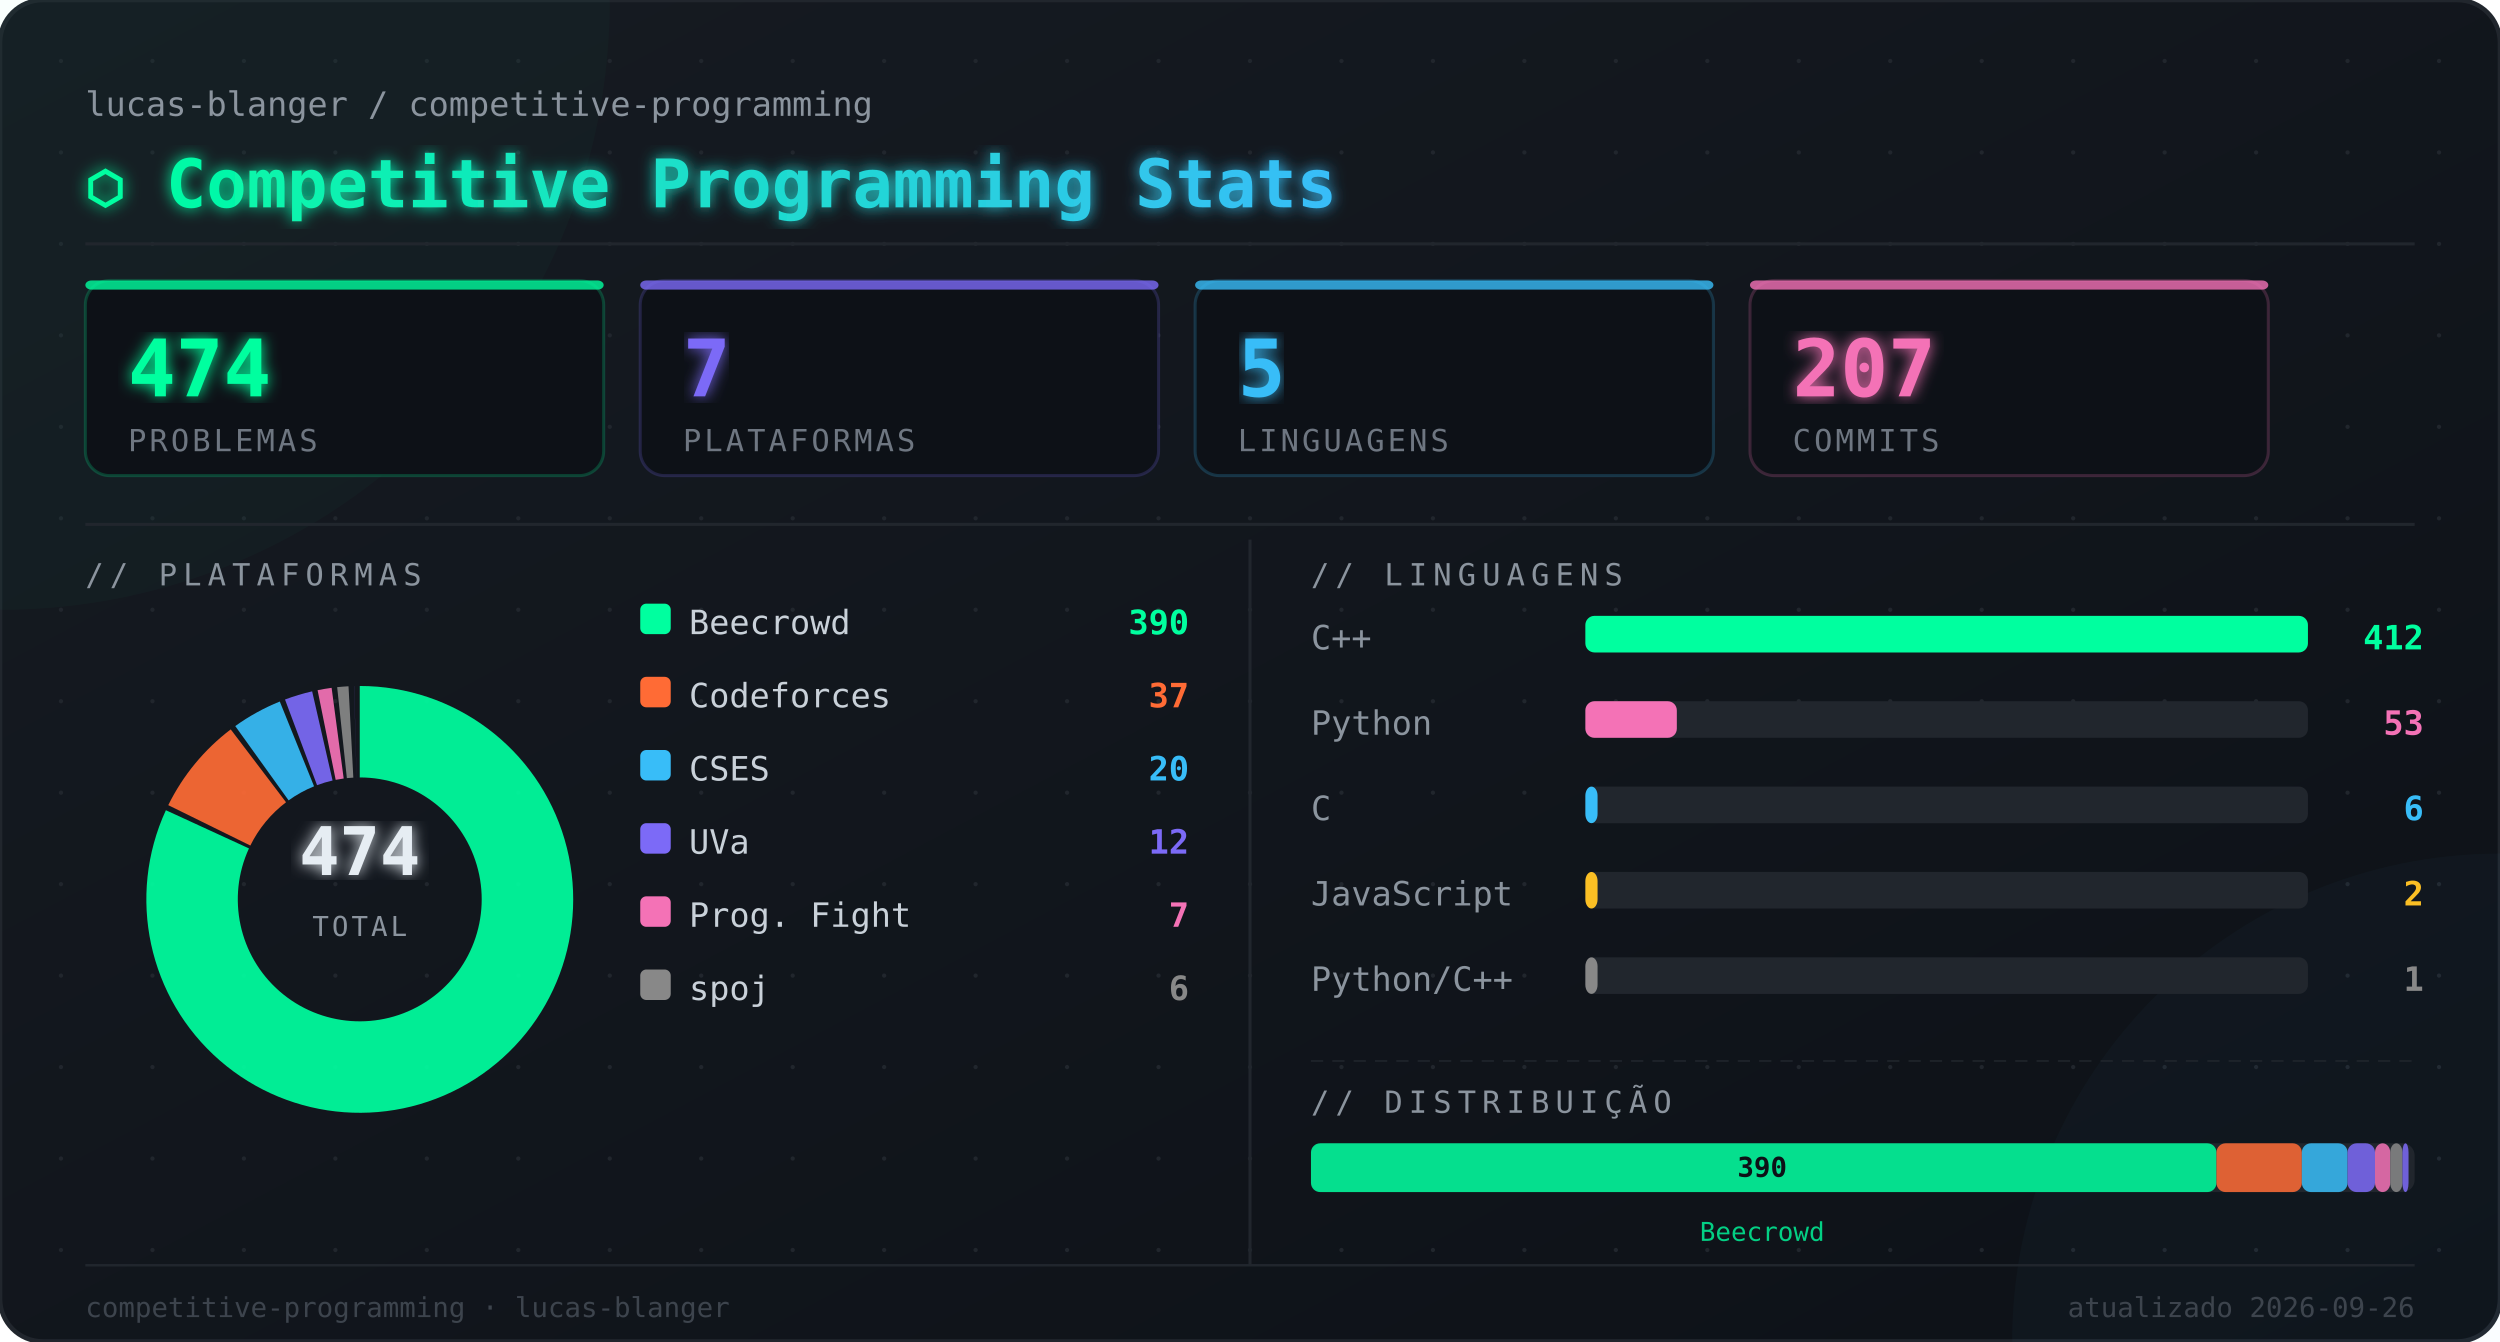
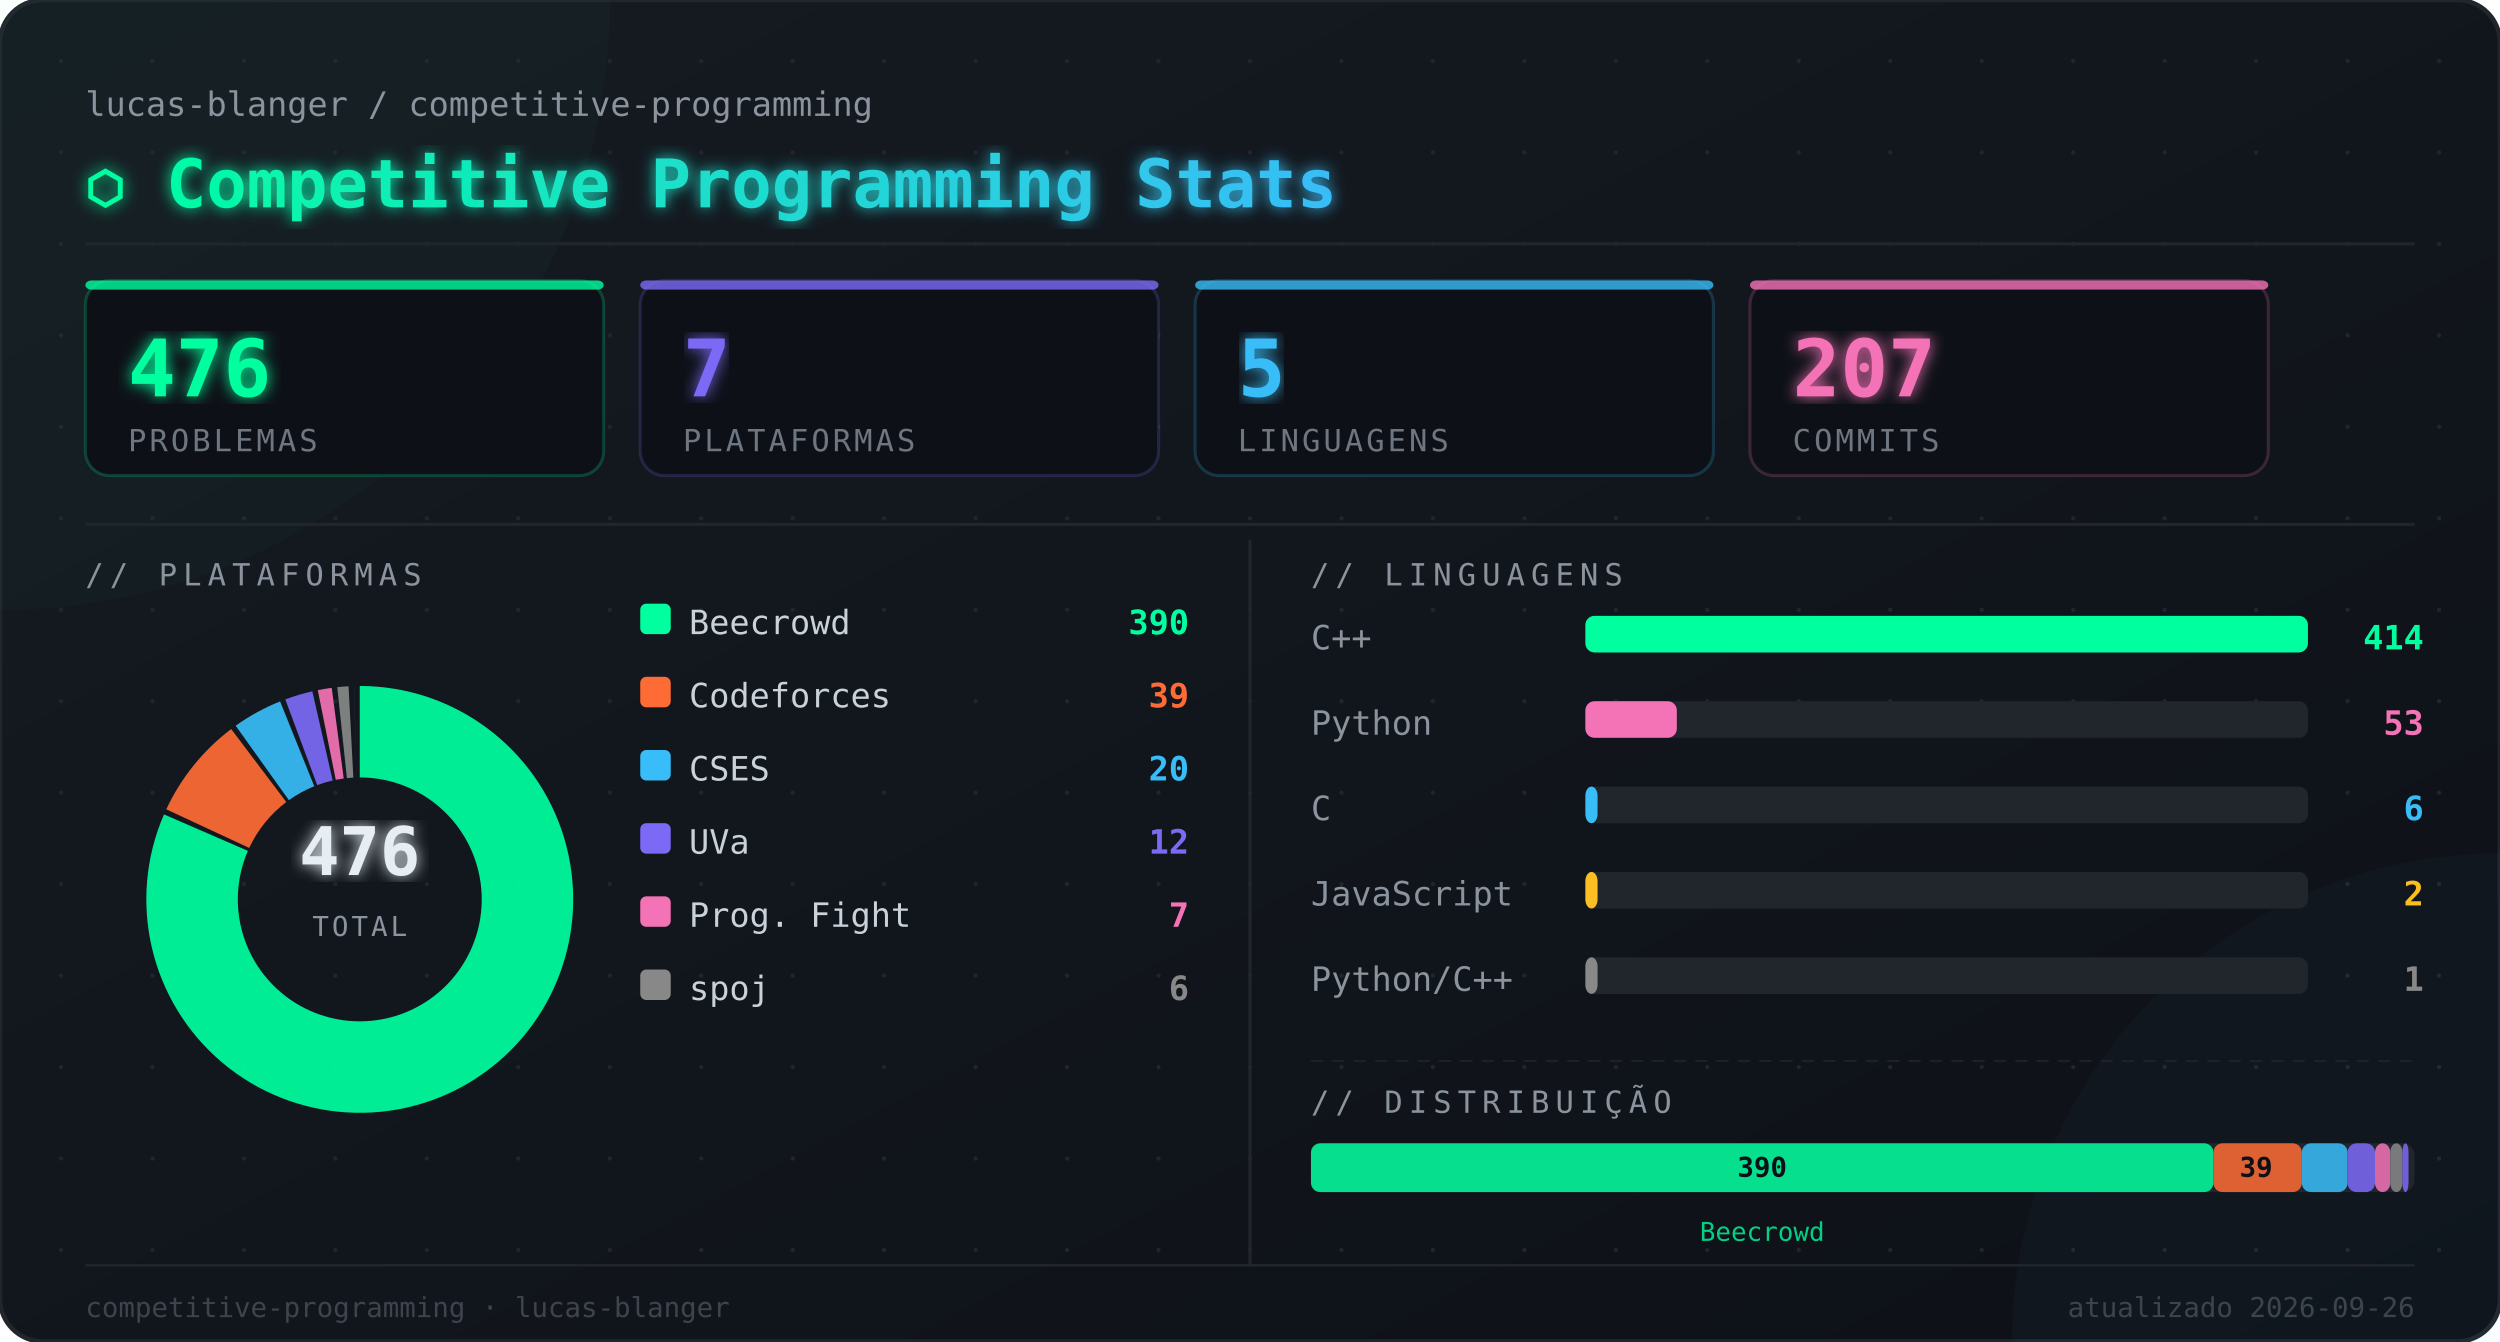
<svg xmlns="http://www.w3.org/2000/svg" width="820" height="440" viewBox="0 0 820 440">
  <defs>
    <linearGradient id="bg" x1="0" y1="0" x2="1" y2="1">
      <stop offset="0%" stop-color="#161b22" />
      <stop offset="100%" stop-color="#0d1117" />
    </linearGradient>
    <linearGradient id="titleGrad" x1="0" y1="0" x2="1" y2="0">
      <stop offset="0%" stop-color="#00ff9f" />
      <stop offset="100%" stop-color="#38bdf8" />
    </linearGradient>
    <filter id="glow">
      <feGaussianBlur stdDeviation="2.5" result="blur" />
      <feMerge>
        <feMergeNode in="blur" />
        <feMergeNode in="SourceGraphic" />
      </feMerge>
    </filter>
  </defs>
  <rect width="820" height="440" rx="14" fill="url(#bg)" />
  <rect width="820" height="440" rx="14" fill="none" stroke="#21262d" stroke-width="1.5" />
  <circle cx="20" cy="20" r="0.7" fill="#21262d" />
  <circle cx="20" cy="50" r="0.7" fill="#21262d" />
  <circle cx="20" cy="80" r="0.7" fill="#21262d" />
  <circle cx="20" cy="110" r="0.7" fill="#21262d" />
  <circle cx="20" cy="140" r="0.7" fill="#21262d" />
  <circle cx="20" cy="170" r="0.7" fill="#21262d" />
  <circle cx="20" cy="200" r="0.7" fill="#21262d" />
  <circle cx="20" cy="230" r="0.7" fill="#21262d" />
  <circle cx="20" cy="260" r="0.7" fill="#21262d" />
  <circle cx="20" cy="290" r="0.7" fill="#21262d" />
  <circle cx="20" cy="320" r="0.7" fill="#21262d" />
  <circle cx="20" cy="350" r="0.7" fill="#21262d" />
  <circle cx="20" cy="380" r="0.7" fill="#21262d" />
  <circle cx="20" cy="410" r="0.7" fill="#21262d" />
  <circle cx="50" cy="20" r="0.7" fill="#21262d" />
  <circle cx="50" cy="50" r="0.7" fill="#21262d" />
  <circle cx="50" cy="80" r="0.7" fill="#21262d" />
  <circle cx="50" cy="110" r="0.7" fill="#21262d" />
  <circle cx="50" cy="140" r="0.7" fill="#21262d" />
  <circle cx="50" cy="170" r="0.7" fill="#21262d" />
  <circle cx="50" cy="200" r="0.7" fill="#21262d" />
  <circle cx="50" cy="230" r="0.7" fill="#21262d" />
  <circle cx="50" cy="260" r="0.7" fill="#21262d" />
  <circle cx="50" cy="290" r="0.7" fill="#21262d" />
  <circle cx="50" cy="320" r="0.7" fill="#21262d" />
  <circle cx="50" cy="350" r="0.7" fill="#21262d" />
  <circle cx="50" cy="380" r="0.7" fill="#21262d" />
  <circle cx="50" cy="410" r="0.7" fill="#21262d" />
  <circle cx="80" cy="20" r="0.7" fill="#21262d" />
  <circle cx="80" cy="50" r="0.7" fill="#21262d" />
  <circle cx="80" cy="80" r="0.7" fill="#21262d" />
  <circle cx="80" cy="110" r="0.7" fill="#21262d" />
  <circle cx="80" cy="140" r="0.7" fill="#21262d" />
  <circle cx="80" cy="170" r="0.7" fill="#21262d" />
  <circle cx="80" cy="200" r="0.7" fill="#21262d" />
  <circle cx="80" cy="230" r="0.7" fill="#21262d" />
  <circle cx="80" cy="260" r="0.7" fill="#21262d" />
  <circle cx="80" cy="290" r="0.7" fill="#21262d" />
  <circle cx="80" cy="320" r="0.7" fill="#21262d" />
  <circle cx="80" cy="350" r="0.7" fill="#21262d" />
  <circle cx="80" cy="380" r="0.7" fill="#21262d" />
  <circle cx="80" cy="410" r="0.7" fill="#21262d" />
  <circle cx="110" cy="20" r="0.7" fill="#21262d" />
  <circle cx="110" cy="50" r="0.7" fill="#21262d" />
  <circle cx="110" cy="80" r="0.7" fill="#21262d" />
  <circle cx="110" cy="110" r="0.7" fill="#21262d" />
  <circle cx="110" cy="140" r="0.7" fill="#21262d" />
  <circle cx="110" cy="170" r="0.7" fill="#21262d" />
  <circle cx="110" cy="200" r="0.7" fill="#21262d" />
  <circle cx="110" cy="230" r="0.7" fill="#21262d" />
  <circle cx="110" cy="260" r="0.7" fill="#21262d" />
  <circle cx="110" cy="290" r="0.7" fill="#21262d" />
  <circle cx="110" cy="320" r="0.7" fill="#21262d" />
  <circle cx="110" cy="350" r="0.7" fill="#21262d" />
  <circle cx="110" cy="380" r="0.7" fill="#21262d" />
  <circle cx="110" cy="410" r="0.7" fill="#21262d" />
  <circle cx="140" cy="20" r="0.7" fill="#21262d" />
  <circle cx="140" cy="50" r="0.7" fill="#21262d" />
  <circle cx="140" cy="80" r="0.7" fill="#21262d" />
  <circle cx="140" cy="110" r="0.7" fill="#21262d" />
  <circle cx="140" cy="140" r="0.7" fill="#21262d" />
  <circle cx="140" cy="170" r="0.7" fill="#21262d" />
  <circle cx="140" cy="200" r="0.7" fill="#21262d" />
  <circle cx="140" cy="230" r="0.7" fill="#21262d" />
  <circle cx="140" cy="260" r="0.7" fill="#21262d" />
  <circle cx="140" cy="290" r="0.7" fill="#21262d" />
  <circle cx="140" cy="320" r="0.7" fill="#21262d" />
  <circle cx="140" cy="350" r="0.7" fill="#21262d" />
  <circle cx="140" cy="380" r="0.7" fill="#21262d" />
  <circle cx="140" cy="410" r="0.7" fill="#21262d" />
  <circle cx="170" cy="20" r="0.7" fill="#21262d" />
  <circle cx="170" cy="50" r="0.7" fill="#21262d" />
  <circle cx="170" cy="80" r="0.7" fill="#21262d" />
  <circle cx="170" cy="110" r="0.7" fill="#21262d" />
  <circle cx="170" cy="140" r="0.7" fill="#21262d" />
  <circle cx="170" cy="170" r="0.7" fill="#21262d" />
  <circle cx="170" cy="200" r="0.7" fill="#21262d" />
  <circle cx="170" cy="230" r="0.7" fill="#21262d" />
  <circle cx="170" cy="260" r="0.7" fill="#21262d" />
  <circle cx="170" cy="290" r="0.7" fill="#21262d" />
  <circle cx="170" cy="320" r="0.7" fill="#21262d" />
  <circle cx="170" cy="350" r="0.7" fill="#21262d" />
  <circle cx="170" cy="380" r="0.7" fill="#21262d" />
  <circle cx="170" cy="410" r="0.7" fill="#21262d" />
  <circle cx="200" cy="20" r="0.7" fill="#21262d" />
  <circle cx="200" cy="50" r="0.7" fill="#21262d" />
  <circle cx="200" cy="80" r="0.7" fill="#21262d" />
  <circle cx="200" cy="110" r="0.7" fill="#21262d" />
  <circle cx="200" cy="140" r="0.7" fill="#21262d" />
  <circle cx="200" cy="170" r="0.7" fill="#21262d" />
  <circle cx="200" cy="200" r="0.7" fill="#21262d" />
  <circle cx="200" cy="230" r="0.7" fill="#21262d" />
  <circle cx="200" cy="260" r="0.7" fill="#21262d" />
  <circle cx="200" cy="290" r="0.7" fill="#21262d" />
  <circle cx="200" cy="320" r="0.7" fill="#21262d" />
  <circle cx="200" cy="350" r="0.7" fill="#21262d" />
  <circle cx="200" cy="380" r="0.7" fill="#21262d" />
  <circle cx="200" cy="410" r="0.7" fill="#21262d" />
  <circle cx="230" cy="20" r="0.7" fill="#21262d" />
  <circle cx="230" cy="50" r="0.7" fill="#21262d" />
  <circle cx="230" cy="80" r="0.7" fill="#21262d" />
  <circle cx="230" cy="110" r="0.7" fill="#21262d" />
  <circle cx="230" cy="140" r="0.7" fill="#21262d" />
  <circle cx="230" cy="170" r="0.7" fill="#21262d" />
  <circle cx="230" cy="200" r="0.7" fill="#21262d" />
  <circle cx="230" cy="230" r="0.7" fill="#21262d" />
  <circle cx="230" cy="260" r="0.7" fill="#21262d" />
  <circle cx="230" cy="290" r="0.7" fill="#21262d" />
  <circle cx="230" cy="320" r="0.7" fill="#21262d" />
  <circle cx="230" cy="350" r="0.7" fill="#21262d" />
  <circle cx="230" cy="380" r="0.7" fill="#21262d" />
  <circle cx="230" cy="410" r="0.7" fill="#21262d" />
  <circle cx="260" cy="20" r="0.7" fill="#21262d" />
  <circle cx="260" cy="50" r="0.7" fill="#21262d" />
  <circle cx="260" cy="80" r="0.7" fill="#21262d" />
  <circle cx="260" cy="110" r="0.7" fill="#21262d" />
  <circle cx="260" cy="140" r="0.7" fill="#21262d" />
  <circle cx="260" cy="170" r="0.7" fill="#21262d" />
  <circle cx="260" cy="200" r="0.7" fill="#21262d" />
  <circle cx="260" cy="230" r="0.7" fill="#21262d" />
  <circle cx="260" cy="260" r="0.7" fill="#21262d" />
  <circle cx="260" cy="290" r="0.7" fill="#21262d" />
  <circle cx="260" cy="320" r="0.7" fill="#21262d" />
  <circle cx="260" cy="350" r="0.7" fill="#21262d" />
  <circle cx="260" cy="380" r="0.7" fill="#21262d" />
  <circle cx="260" cy="410" r="0.7" fill="#21262d" />
  <circle cx="290" cy="20" r="0.7" fill="#21262d" />
  <circle cx="290" cy="50" r="0.7" fill="#21262d" />
  <circle cx="290" cy="80" r="0.7" fill="#21262d" />
  <circle cx="290" cy="110" r="0.7" fill="#21262d" />
  <circle cx="290" cy="140" r="0.7" fill="#21262d" />
  <circle cx="290" cy="170" r="0.7" fill="#21262d" />
  <circle cx="290" cy="200" r="0.7" fill="#21262d" />
  <circle cx="290" cy="230" r="0.7" fill="#21262d" />
  <circle cx="290" cy="260" r="0.7" fill="#21262d" />
  <circle cx="290" cy="290" r="0.7" fill="#21262d" />
  <circle cx="290" cy="320" r="0.7" fill="#21262d" />
  <circle cx="290" cy="350" r="0.7" fill="#21262d" />
  <circle cx="290" cy="380" r="0.7" fill="#21262d" />
  <circle cx="290" cy="410" r="0.7" fill="#21262d" />
  <circle cx="320" cy="20" r="0.7" fill="#21262d" />
  <circle cx="320" cy="50" r="0.7" fill="#21262d" />
  <circle cx="320" cy="80" r="0.7" fill="#21262d" />
  <circle cx="320" cy="110" r="0.7" fill="#21262d" />
  <circle cx="320" cy="140" r="0.7" fill="#21262d" />
  <circle cx="320" cy="170" r="0.7" fill="#21262d" />
  <circle cx="320" cy="200" r="0.7" fill="#21262d" />
  <circle cx="320" cy="230" r="0.7" fill="#21262d" />
  <circle cx="320" cy="260" r="0.7" fill="#21262d" />
  <circle cx="320" cy="290" r="0.7" fill="#21262d" />
  <circle cx="320" cy="320" r="0.7" fill="#21262d" />
  <circle cx="320" cy="350" r="0.7" fill="#21262d" />
  <circle cx="320" cy="380" r="0.7" fill="#21262d" />
  <circle cx="320" cy="410" r="0.7" fill="#21262d" />
  <circle cx="350" cy="20" r="0.7" fill="#21262d" />
  <circle cx="350" cy="50" r="0.7" fill="#21262d" />
  <circle cx="350" cy="80" r="0.7" fill="#21262d" />
  <circle cx="350" cy="110" r="0.7" fill="#21262d" />
  <circle cx="350" cy="140" r="0.7" fill="#21262d" />
  <circle cx="350" cy="170" r="0.7" fill="#21262d" />
  <circle cx="350" cy="200" r="0.7" fill="#21262d" />
  <circle cx="350" cy="230" r="0.7" fill="#21262d" />
  <circle cx="350" cy="260" r="0.7" fill="#21262d" />
  <circle cx="350" cy="290" r="0.7" fill="#21262d" />
  <circle cx="350" cy="320" r="0.7" fill="#21262d" />
  <circle cx="350" cy="350" r="0.7" fill="#21262d" />
  <circle cx="350" cy="380" r="0.7" fill="#21262d" />
  <circle cx="350" cy="410" r="0.7" fill="#21262d" />
  <circle cx="380" cy="20" r="0.7" fill="#21262d" />
  <circle cx="380" cy="50" r="0.7" fill="#21262d" />
  <circle cx="380" cy="80" r="0.7" fill="#21262d" />
  <circle cx="380" cy="110" r="0.7" fill="#21262d" />
  <circle cx="380" cy="140" r="0.7" fill="#21262d" />
  <circle cx="380" cy="170" r="0.7" fill="#21262d" />
  <circle cx="380" cy="200" r="0.7" fill="#21262d" />
  <circle cx="380" cy="230" r="0.7" fill="#21262d" />
  <circle cx="380" cy="260" r="0.7" fill="#21262d" />
  <circle cx="380" cy="290" r="0.7" fill="#21262d" />
  <circle cx="380" cy="320" r="0.7" fill="#21262d" />
  <circle cx="380" cy="350" r="0.7" fill="#21262d" />
  <circle cx="380" cy="380" r="0.7" fill="#21262d" />
  <circle cx="380" cy="410" r="0.7" fill="#21262d" />
  <circle cx="410" cy="20" r="0.7" fill="#21262d" />
  <circle cx="410" cy="50" r="0.7" fill="#21262d" />
  <circle cx="410" cy="80" r="0.7" fill="#21262d" />
  <circle cx="410" cy="110" r="0.7" fill="#21262d" />
  <circle cx="410" cy="140" r="0.7" fill="#21262d" />
  <circle cx="410" cy="170" r="0.7" fill="#21262d" />
  <circle cx="410" cy="200" r="0.7" fill="#21262d" />
  <circle cx="410" cy="230" r="0.7" fill="#21262d" />
  <circle cx="410" cy="260" r="0.7" fill="#21262d" />
  <circle cx="410" cy="290" r="0.7" fill="#21262d" />
  <circle cx="410" cy="320" r="0.7" fill="#21262d" />
  <circle cx="410" cy="350" r="0.7" fill="#21262d" />
  <circle cx="410" cy="380" r="0.7" fill="#21262d" />
  <circle cx="410" cy="410" r="0.7" fill="#21262d" />
  <circle cx="440" cy="20" r="0.7" fill="#21262d" />
  <circle cx="440" cy="50" r="0.7" fill="#21262d" />
  <circle cx="440" cy="80" r="0.7" fill="#21262d" />
  <circle cx="440" cy="110" r="0.7" fill="#21262d" />
  <circle cx="440" cy="140" r="0.7" fill="#21262d" />
  <circle cx="440" cy="170" r="0.7" fill="#21262d" />
  <circle cx="440" cy="200" r="0.7" fill="#21262d" />
  <circle cx="440" cy="230" r="0.7" fill="#21262d" />
  <circle cx="440" cy="260" r="0.7" fill="#21262d" />
  <circle cx="440" cy="290" r="0.7" fill="#21262d" />
  <circle cx="440" cy="320" r="0.7" fill="#21262d" />
  <circle cx="440" cy="350" r="0.7" fill="#21262d" />
  <circle cx="440" cy="380" r="0.7" fill="#21262d" />
  <circle cx="440" cy="410" r="0.7" fill="#21262d" />
  <circle cx="470" cy="20" r="0.7" fill="#21262d" />
  <circle cx="470" cy="50" r="0.7" fill="#21262d" />
  <circle cx="470" cy="80" r="0.7" fill="#21262d" />
  <circle cx="470" cy="110" r="0.7" fill="#21262d" />
  <circle cx="470" cy="140" r="0.7" fill="#21262d" />
  <circle cx="470" cy="170" r="0.7" fill="#21262d" />
  <circle cx="470" cy="200" r="0.7" fill="#21262d" />
  <circle cx="470" cy="230" r="0.7" fill="#21262d" />
  <circle cx="470" cy="260" r="0.7" fill="#21262d" />
  <circle cx="470" cy="290" r="0.7" fill="#21262d" />
  <circle cx="470" cy="320" r="0.7" fill="#21262d" />
  <circle cx="470" cy="350" r="0.7" fill="#21262d" />
  <circle cx="470" cy="380" r="0.7" fill="#21262d" />
  <circle cx="470" cy="410" r="0.7" fill="#21262d" />
  <circle cx="500" cy="20" r="0.7" fill="#21262d" />
  <circle cx="500" cy="50" r="0.7" fill="#21262d" />
  <circle cx="500" cy="80" r="0.7" fill="#21262d" />
  <circle cx="500" cy="110" r="0.7" fill="#21262d" />
  <circle cx="500" cy="140" r="0.7" fill="#21262d" />
  <circle cx="500" cy="170" r="0.7" fill="#21262d" />
  <circle cx="500" cy="200" r="0.7" fill="#21262d" />
  <circle cx="500" cy="230" r="0.7" fill="#21262d" />
  <circle cx="500" cy="260" r="0.7" fill="#21262d" />
  <circle cx="500" cy="290" r="0.7" fill="#21262d" />
  <circle cx="500" cy="320" r="0.7" fill="#21262d" />
  <circle cx="500" cy="350" r="0.7" fill="#21262d" />
  <circle cx="500" cy="380" r="0.7" fill="#21262d" />
  <circle cx="500" cy="410" r="0.7" fill="#21262d" />
  <circle cx="530" cy="20" r="0.7" fill="#21262d" />
  <circle cx="530" cy="50" r="0.7" fill="#21262d" />
  <circle cx="530" cy="80" r="0.7" fill="#21262d" />
  <circle cx="530" cy="110" r="0.7" fill="#21262d" />
  <circle cx="530" cy="140" r="0.7" fill="#21262d" />
  <circle cx="530" cy="170" r="0.7" fill="#21262d" />
  <circle cx="530" cy="200" r="0.7" fill="#21262d" />
  <circle cx="530" cy="230" r="0.7" fill="#21262d" />
  <circle cx="530" cy="260" r="0.7" fill="#21262d" />
  <circle cx="530" cy="290" r="0.7" fill="#21262d" />
  <circle cx="530" cy="320" r="0.7" fill="#21262d" />
  <circle cx="530" cy="350" r="0.7" fill="#21262d" />
  <circle cx="530" cy="380" r="0.7" fill="#21262d" />
  <circle cx="530" cy="410" r="0.7" fill="#21262d" />
  <circle cx="560" cy="20" r="0.7" fill="#21262d" />
  <circle cx="560" cy="50" r="0.7" fill="#21262d" />
  <circle cx="560" cy="80" r="0.7" fill="#21262d" />
  <circle cx="560" cy="110" r="0.7" fill="#21262d" />
  <circle cx="560" cy="140" r="0.7" fill="#21262d" />
  <circle cx="560" cy="170" r="0.7" fill="#21262d" />
  <circle cx="560" cy="200" r="0.7" fill="#21262d" />
  <circle cx="560" cy="230" r="0.7" fill="#21262d" />
  <circle cx="560" cy="260" r="0.7" fill="#21262d" />
  <circle cx="560" cy="290" r="0.7" fill="#21262d" />
  <circle cx="560" cy="320" r="0.7" fill="#21262d" />
  <circle cx="560" cy="350" r="0.7" fill="#21262d" />
  <circle cx="560" cy="380" r="0.7" fill="#21262d" />
  <circle cx="560" cy="410" r="0.7" fill="#21262d" />
  <circle cx="590" cy="20" r="0.7" fill="#21262d" />
  <circle cx="590" cy="50" r="0.7" fill="#21262d" />
  <circle cx="590" cy="80" r="0.7" fill="#21262d" />
  <circle cx="590" cy="110" r="0.7" fill="#21262d" />
  <circle cx="590" cy="140" r="0.7" fill="#21262d" />
  <circle cx="590" cy="170" r="0.7" fill="#21262d" />
  <circle cx="590" cy="200" r="0.7" fill="#21262d" />
  <circle cx="590" cy="230" r="0.7" fill="#21262d" />
  <circle cx="590" cy="260" r="0.7" fill="#21262d" />
  <circle cx="590" cy="290" r="0.7" fill="#21262d" />
  <circle cx="590" cy="320" r="0.7" fill="#21262d" />
  <circle cx="590" cy="350" r="0.7" fill="#21262d" />
  <circle cx="590" cy="380" r="0.7" fill="#21262d" />
  <circle cx="590" cy="410" r="0.7" fill="#21262d" />
  <circle cx="620" cy="20" r="0.7" fill="#21262d" />
  <circle cx="620" cy="50" r="0.7" fill="#21262d" />
  <circle cx="620" cy="80" r="0.7" fill="#21262d" />
  <circle cx="620" cy="110" r="0.7" fill="#21262d" />
  <circle cx="620" cy="140" r="0.7" fill="#21262d" />
  <circle cx="620" cy="170" r="0.7" fill="#21262d" />
  <circle cx="620" cy="200" r="0.7" fill="#21262d" />
  <circle cx="620" cy="230" r="0.7" fill="#21262d" />
  <circle cx="620" cy="260" r="0.7" fill="#21262d" />
  <circle cx="620" cy="290" r="0.7" fill="#21262d" />
  <circle cx="620" cy="320" r="0.7" fill="#21262d" />
  <circle cx="620" cy="350" r="0.7" fill="#21262d" />
  <circle cx="620" cy="380" r="0.7" fill="#21262d" />
  <circle cx="620" cy="410" r="0.7" fill="#21262d" />
  <circle cx="650" cy="20" r="0.7" fill="#21262d" />
  <circle cx="650" cy="50" r="0.7" fill="#21262d" />
  <circle cx="650" cy="80" r="0.7" fill="#21262d" />
  <circle cx="650" cy="110" r="0.7" fill="#21262d" />
  <circle cx="650" cy="140" r="0.7" fill="#21262d" />
  <circle cx="650" cy="170" r="0.7" fill="#21262d" />
  <circle cx="650" cy="200" r="0.7" fill="#21262d" />
  <circle cx="650" cy="230" r="0.7" fill="#21262d" />
  <circle cx="650" cy="260" r="0.7" fill="#21262d" />
  <circle cx="650" cy="290" r="0.7" fill="#21262d" />
  <circle cx="650" cy="320" r="0.7" fill="#21262d" />
  <circle cx="650" cy="350" r="0.7" fill="#21262d" />
  <circle cx="650" cy="380" r="0.7" fill="#21262d" />
  <circle cx="650" cy="410" r="0.7" fill="#21262d" />
  <circle cx="680" cy="20" r="0.7" fill="#21262d" />
  <circle cx="680" cy="50" r="0.7" fill="#21262d" />
  <circle cx="680" cy="80" r="0.7" fill="#21262d" />
  <circle cx="680" cy="110" r="0.7" fill="#21262d" />
  <circle cx="680" cy="140" r="0.7" fill="#21262d" />
  <circle cx="680" cy="170" r="0.7" fill="#21262d" />
  <circle cx="680" cy="200" r="0.7" fill="#21262d" />
  <circle cx="680" cy="230" r="0.7" fill="#21262d" />
  <circle cx="680" cy="260" r="0.7" fill="#21262d" />
  <circle cx="680" cy="290" r="0.7" fill="#21262d" />
  <circle cx="680" cy="320" r="0.7" fill="#21262d" />
  <circle cx="680" cy="350" r="0.7" fill="#21262d" />
  <circle cx="680" cy="380" r="0.7" fill="#21262d" />
  <circle cx="680" cy="410" r="0.7" fill="#21262d" />
  <circle cx="710" cy="20" r="0.7" fill="#21262d" />
  <circle cx="710" cy="50" r="0.7" fill="#21262d" />
  <circle cx="710" cy="80" r="0.7" fill="#21262d" />
  <circle cx="710" cy="110" r="0.7" fill="#21262d" />
  <circle cx="710" cy="140" r="0.7" fill="#21262d" />
  <circle cx="710" cy="170" r="0.7" fill="#21262d" />
  <circle cx="710" cy="200" r="0.7" fill="#21262d" />
  <circle cx="710" cy="230" r="0.7" fill="#21262d" />
  <circle cx="710" cy="260" r="0.7" fill="#21262d" />
  <circle cx="710" cy="290" r="0.7" fill="#21262d" />
  <circle cx="710" cy="320" r="0.7" fill="#21262d" />
  <circle cx="710" cy="350" r="0.7" fill="#21262d" />
  <circle cx="710" cy="380" r="0.7" fill="#21262d" />
  <circle cx="710" cy="410" r="0.7" fill="#21262d" />
  <circle cx="740" cy="20" r="0.7" fill="#21262d" />
  <circle cx="740" cy="50" r="0.7" fill="#21262d" />
  <circle cx="740" cy="80" r="0.7" fill="#21262d" />
  <circle cx="740" cy="110" r="0.7" fill="#21262d" />
  <circle cx="740" cy="140" r="0.7" fill="#21262d" />
  <circle cx="740" cy="170" r="0.7" fill="#21262d" />
  <circle cx="740" cy="200" r="0.7" fill="#21262d" />
  <circle cx="740" cy="230" r="0.7" fill="#21262d" />
  <circle cx="740" cy="260" r="0.7" fill="#21262d" />
  <circle cx="740" cy="290" r="0.7" fill="#21262d" />
  <circle cx="740" cy="320" r="0.7" fill="#21262d" />
  <circle cx="740" cy="350" r="0.7" fill="#21262d" />
  <circle cx="740" cy="380" r="0.7" fill="#21262d" />
  <circle cx="740" cy="410" r="0.7" fill="#21262d" />
  <circle cx="770" cy="20" r="0.7" fill="#21262d" />
  <circle cx="770" cy="50" r="0.7" fill="#21262d" />
  <circle cx="770" cy="80" r="0.7" fill="#21262d" />
  <circle cx="770" cy="110" r="0.7" fill="#21262d" />
  <circle cx="770" cy="140" r="0.7" fill="#21262d" />
  <circle cx="770" cy="170" r="0.7" fill="#21262d" />
  <circle cx="770" cy="200" r="0.7" fill="#21262d" />
  <circle cx="770" cy="230" r="0.7" fill="#21262d" />
  <circle cx="770" cy="260" r="0.7" fill="#21262d" />
  <circle cx="770" cy="290" r="0.7" fill="#21262d" />
  <circle cx="770" cy="320" r="0.7" fill="#21262d" />
  <circle cx="770" cy="350" r="0.7" fill="#21262d" />
  <circle cx="770" cy="380" r="0.7" fill="#21262d" />
  <circle cx="770" cy="410" r="0.7" fill="#21262d" />
  <circle cx="800" cy="20" r="0.7" fill="#21262d" />
  <circle cx="800" cy="50" r="0.7" fill="#21262d" />
  <circle cx="800" cy="80" r="0.7" fill="#21262d" />
  <circle cx="800" cy="110" r="0.7" fill="#21262d" />
  <circle cx="800" cy="140" r="0.7" fill="#21262d" />
  <circle cx="800" cy="170" r="0.7" fill="#21262d" />
  <circle cx="800" cy="200" r="0.7" fill="#21262d" />
  <circle cx="800" cy="230" r="0.7" fill="#21262d" />
  <circle cx="800" cy="260" r="0.7" fill="#21262d" />
  <circle cx="800" cy="290" r="0.7" fill="#21262d" />
  <circle cx="800" cy="320" r="0.7" fill="#21262d" />
  <circle cx="800" cy="350" r="0.7" fill="#21262d" />
  <circle cx="800" cy="380" r="0.7" fill="#21262d" />
  <circle cx="800" cy="410" r="0.7" fill="#21262d" />
  <circle cx="0" cy="0" r="200" fill="#00ff9f" opacity="0.025" />
  <circle cx="820" cy="440" r="160" fill="#38bdf8" opacity="0.03" />
  <text x="28" y="38" fill="#8b949e" font-size="11" font-family="monospace">lucas-blanger / competitive-programming</text>
  <text x="28" y="68" fill="url(#titleGrad)" font-size="22" font-weight="bold" font-family="monospace" filter="url(#glow)">⬡  Competitive Programming Stats</text>
  <line x1="28" y1="80" x2="792" y2="80" stroke="#21262d" stroke-width="1" />
  <rect x="28" y="92" width="170" height="64" rx="8" fill="#0d1117" stroke="#00ff9f33" stroke-width="1" />
  <rect x="28" y="92" width="170" height="3" rx="2" fill="#00ff9f" opacity="0.8" />
-   <text x="42" y="130" fill="#00ff9f" font-size="26" font-weight="bold" font-family="monospace" filter="url(#glow)">474</text>
+   <text x="42" y="130" fill="#00ff9f" font-size="26" font-weight="bold" font-family="monospace" filter="url(#glow)">476</text>
  <text x="42" y="148" fill="#6e7681" font-size="10" font-family="monospace" letter-spacing="1">PROBLEMAS</text>
  <rect x="210" y="92" width="170" height="64" rx="8" fill="#0d1117" stroke="#7c6af733" stroke-width="1" />
  <rect x="210" y="92" width="170" height="3" rx="2" fill="#7c6af7" opacity="0.8" />
  <text x="224" y="130" fill="#7c6af7" font-size="26" font-weight="bold" font-family="monospace" filter="url(#glow)">7</text>
  <text x="224" y="148" fill="#6e7681" font-size="10" font-family="monospace" letter-spacing="1">PLATAFORMAS</text>
  <rect x="392" y="92" width="170" height="64" rx="8" fill="#0d1117" stroke="#38bdf833" stroke-width="1" />
  <rect x="392" y="92" width="170" height="3" rx="2" fill="#38bdf8" opacity="0.8" />
  <text x="406" y="130" fill="#38bdf8" font-size="26" font-weight="bold" font-family="monospace" filter="url(#glow)">5</text>
  <text x="406" y="148" fill="#6e7681" font-size="10" font-family="monospace" letter-spacing="1">LINGUAGENS</text>
  <rect x="574" y="92" width="170" height="64" rx="8" fill="#0d1117" stroke="#f472b633" stroke-width="1" />
  <rect x="574" y="92" width="170" height="3" rx="2" fill="#f472b6" opacity="0.8" />
  <text x="588" y="130" fill="#f472b6" font-size="26" font-weight="bold" font-family="monospace" filter="url(#glow)">207</text>
  <text x="588" y="148" fill="#6e7681" font-size="10" font-family="monospace" letter-spacing="1">COMMITS</text>
  <line x1="28" y1="172" x2="792" y2="172" stroke="#21262d" stroke-width="1" />
  <text x="28" y="192" fill="#8b949e" font-size="10" font-family="monospace" letter-spacing="2">// PLATAFORMAS</text>
-   <path d="M 118.00 225.00 A 70 70 0 1 1 54.41 265.75 L 81.66 278.28 A 40 40 0 1 0 118.00 255.00 Z" fill="#00ff9f" opacity="0.92" />
-   <path d="M 55.19 264.09 A 70 70 0 0 1 75.68 239.24 L 93.82 263.14 A 40 40 0 0 0 82.11 277.34 Z" fill="#ff6b35" opacity="0.92" />
-   <path d="M 77.16 238.15 A 70 70 0 0 1 91.77 230.10 L 103.01 257.91 A 40 40 0 0 0 94.66 262.52 Z" fill="#38bdf8" opacity="0.92" />
-   <path d="M 93.48 229.44 A 70 70 0 0 1 102.38 226.76 L 109.08 256.01 A 40 40 0 0 0 103.99 257.53 Z" fill="#7c6af7" opacity="0.92" />
-   <path d="M 104.17 226.38 A 70 70 0 0 1 108.77 225.61 L 112.73 255.35 A 40 40 0 0 0 110.10 255.79 Z" fill="#f472b6" opacity="0.92" />
-   <path d="M 110.59 225.39 A 70 70 0 0 1 114.31 225.10 L 115.89 255.06 A 40 40 0 0 0 113.77 255.22 Z" fill="#888888" opacity="0.92" />
-   <path d="M 116.14 225.02 A 70 70 0 0 1 116.17 225.02 L 116.95 255.01 A 40 40 0 0 0 116.94 255.01 Z" fill="#7c6af7" opacity="0.92" />
-   <text x="118" y="287" fill="#e6edf3" font-size="22" font-weight="bold" font-family="monospace" text-anchor="middle" filter="url(#glow)">474</text>
+   <path d="M 118.00 225.00 A 70 70 0 1 1 53.79 267.13 L 81.31 279.08 A 40 40 0 1 0 118.00 255.00 Z" fill="#00ff9f" opacity="0.92" />
+   <path d="M 54.54 265.46 A 70 70 0 0 1 75.83 239.13 L 93.90 263.07 A 40 40 0 0 0 81.74 278.12 Z" fill="#ff6b35" opacity="0.92" />
+   <path d="M 77.30 238.04 A 70 70 0 0 1 91.87 230.06 L 103.07 257.89 A 40 40 0 0 0 94.75 262.45 Z" fill="#38bdf8" opacity="0.92" />
+   <path d="M 93.58 229.40 A 70 70 0 0 1 102.44 226.75 L 109.11 256.00 A 40 40 0 0 0 104.04 257.51 Z" fill="#7c6af7" opacity="0.92" />
+   <path d="M 104.23 226.37 A 70 70 0 0 1 108.80 225.61 L 112.74 255.35 A 40 40 0 0 0 110.13 255.78 Z" fill="#f472b6" opacity="0.92" />
+   <path d="M 110.62 225.39 A 70 70 0 0 1 114.32 225.10 L 115.90 255.06 A 40 40 0 0 0 113.78 255.22 Z" fill="#888888" opacity="0.92" />
+   <path d="M 116.15 225.02 A 70 70 0 0 1 116.17 225.02 L 116.95 255.01 A 40 40 0 0 0 116.94 255.01 Z" fill="#7c6af7" opacity="0.92" />
+   <text x="118" y="287" fill="#e6edf3" font-size="22" font-weight="bold" font-family="monospace" text-anchor="middle" filter="url(#glow)">476</text>
  <text x="118" y="307" fill="#8b949e" font-size="9" font-family="monospace" text-anchor="middle" letter-spacing="1">TOTAL</text>
  <rect x="210" y="198" width="10" height="10" rx="2" fill="#00ff9f" />
  <text x="226" y="208" fill="#c9d1d9" font-size="11" font-family="monospace">Beecrowd</text>
  <text x="390" y="208" fill="#00ff9f" font-size="11" font-family="monospace" font-weight="bold" text-anchor="end">390</text>
  <rect x="210" y="222" width="10" height="10" rx="2" fill="#ff6b35" />
  <text x="226" y="232" fill="#c9d1d9" font-size="11" font-family="monospace">Codeforces</text>
-   <text x="390" y="232" fill="#ff6b35" font-size="11" font-family="monospace" font-weight="bold" text-anchor="end">37</text>
+   <text x="390" y="232" fill="#ff6b35" font-size="11" font-family="monospace" font-weight="bold" text-anchor="end">39</text>
  <rect x="210" y="246" width="10" height="10" rx="2" fill="#38bdf8" />
  <text x="226" y="256" fill="#c9d1d9" font-size="11" font-family="monospace">CSES</text>
  <text x="390" y="256" fill="#38bdf8" font-size="11" font-family="monospace" font-weight="bold" text-anchor="end">20</text>
  <rect x="210" y="270" width="10" height="10" rx="2" fill="#7c6af7" />
  <text x="226" y="280" fill="#c9d1d9" font-size="11" font-family="monospace">UVa</text>
  <text x="390" y="280" fill="#7c6af7" font-size="11" font-family="monospace" font-weight="bold" text-anchor="end">12</text>
  <rect x="210" y="294" width="10" height="10" rx="2" fill="#f472b6" />
  <text x="226" y="304" fill="#c9d1d9" font-size="11" font-family="monospace">Prog. Fight</text>
  <text x="390" y="304" fill="#f472b6" font-size="11" font-family="monospace" font-weight="bold" text-anchor="end">7</text>
  <rect x="210" y="318" width="10" height="10" rx="2" fill="#888888" />
  <text x="226" y="328" fill="#c9d1d9" font-size="11" font-family="monospace">spoj</text>
  <text x="390" y="328" fill="#888888" font-size="11" font-family="monospace" font-weight="bold" text-anchor="end">6</text>
  <line x1="410" y1="177" x2="410" y2="415" stroke="#21262d" stroke-width="1" />
  <text x="430" y="192" fill="#8b949e" font-size="10" font-family="monospace" letter-spacing="2">// LINGUAGENS</text>
  <text x="430" y="213" fill="#8b949e" font-size="11" font-family="monospace">C++</text>
  <rect x="520" y="202" width="237" height="12" rx="3" fill="#21262d" />
  <rect x="520" y="202" width="237" height="12" rx="3" fill="#00ff9f" />
-   <text x="795" y="213" fill="#00ff9f" font-size="11" font-family="monospace" text-anchor="end" font-weight="bold">412</text>
+   <text x="795" y="213" fill="#00ff9f" font-size="11" font-family="monospace" text-anchor="end" font-weight="bold">414</text>
  <text x="430" y="241" fill="#8b949e" font-size="11" font-family="monospace">Python</text>
  <rect x="520" y="230" width="237" height="12" rx="3" fill="#21262d" />
  <rect x="520" y="230" width="30" height="12" rx="3" fill="#f472b6" />
  <text x="795" y="241" fill="#f472b6" font-size="11" font-family="monospace" text-anchor="end" font-weight="bold">53</text>
  <text x="430" y="269" fill="#8b949e" font-size="11" font-family="monospace">C</text>
  <rect x="520" y="258" width="237" height="12" rx="3" fill="#21262d" />
  <rect x="520" y="258" width="4" height="12" rx="3" fill="#38bdf8" />
  <text x="795" y="269" fill="#38bdf8" font-size="11" font-family="monospace" text-anchor="end" font-weight="bold">6</text>
  <text x="430" y="297" fill="#8b949e" font-size="11" font-family="monospace">JavaScript</text>
  <rect x="520" y="286" width="237" height="12" rx="3" fill="#21262d" />
  <rect x="520" y="286" width="4" height="12" rx="3" fill="#fbbf24" />
  <text x="795" y="297" fill="#fbbf24" font-size="11" font-family="monospace" text-anchor="end" font-weight="bold">2</text>
  <text x="430" y="325" fill="#8b949e" font-size="11" font-family="monospace">Python/C++</text>
  <rect x="520" y="314" width="237" height="12" rx="3" fill="#21262d" />
  <rect x="520" y="314" width="4" height="12" rx="3" fill="#888888" />
  <text x="795" y="325" fill="#888888" font-size="11" font-family="monospace" text-anchor="end" font-weight="bold">1</text>
  <line x1="430" y1="348" x2="792" y2="348" stroke="#21262d" stroke-width="0.5" stroke-dasharray="4,3" />
  <text x="430" y="365" fill="#8b949e" font-size="10" font-family="monospace" letter-spacing="2">// DISTRIBUIÇÃO</text>
  <rect x="430" y="375" width="362" height="16" rx="4" fill="#21262d" />
-   <rect x="430" y="375" width="297" height="16" rx="3" fill="#00ff9f" opacity="0.85" />
+   <rect x="430" y="375" width="296" height="16" rx="3" fill="#00ff9f" opacity="0.85" />
  <text x="578" y="386" fill="#0d1117" font-size="9" font-family="monospace" font-weight="bold" text-anchor="middle">390</text>
-   <rect x="727" y="375" width="28" height="16" rx="3" fill="#ff6b35" opacity="0.85" />
+   <rect x="726" y="375" width="29" height="16" rx="3" fill="#ff6b35" opacity="0.85" />
+   <text x="740" y="386" fill="#0d1117" font-size="9" font-family="monospace" font-weight="bold" text-anchor="middle">39</text>
  <rect x="755" y="375" width="15" height="16" rx="3" fill="#38bdf8" opacity="0.85" />
  <rect x="770" y="375" width="9" height="16" rx="3" fill="#7c6af7" opacity="0.85" />
  <rect x="779" y="375" width="5" height="16" rx="3" fill="#f472b6" opacity="0.85" />
  <rect x="784" y="375" width="4" height="16" rx="3" fill="#888888" opacity="0.85" />
  <rect x="788" y="375" width="2" height="16" rx="3" fill="#7c6af7" opacity="0.85" />
  <text x="578" y="407" fill="#00ff9f" font-size="8.5" font-family="monospace" text-anchor="middle" opacity="0.8">Beecrowd</text>
  <line x1="28" y1="415" x2="792" y2="415" stroke="#21262d" stroke-width="0.8" />
  <text x="28" y="432" fill="#3d444d" font-size="9" font-family="monospace">competitive-programming · lucas-blanger</text>
  <text x="792" y="432" fill="#3d444d" font-size="9" font-family="monospace" text-anchor="end">atualizado 2026-09-26</text>
</svg>
